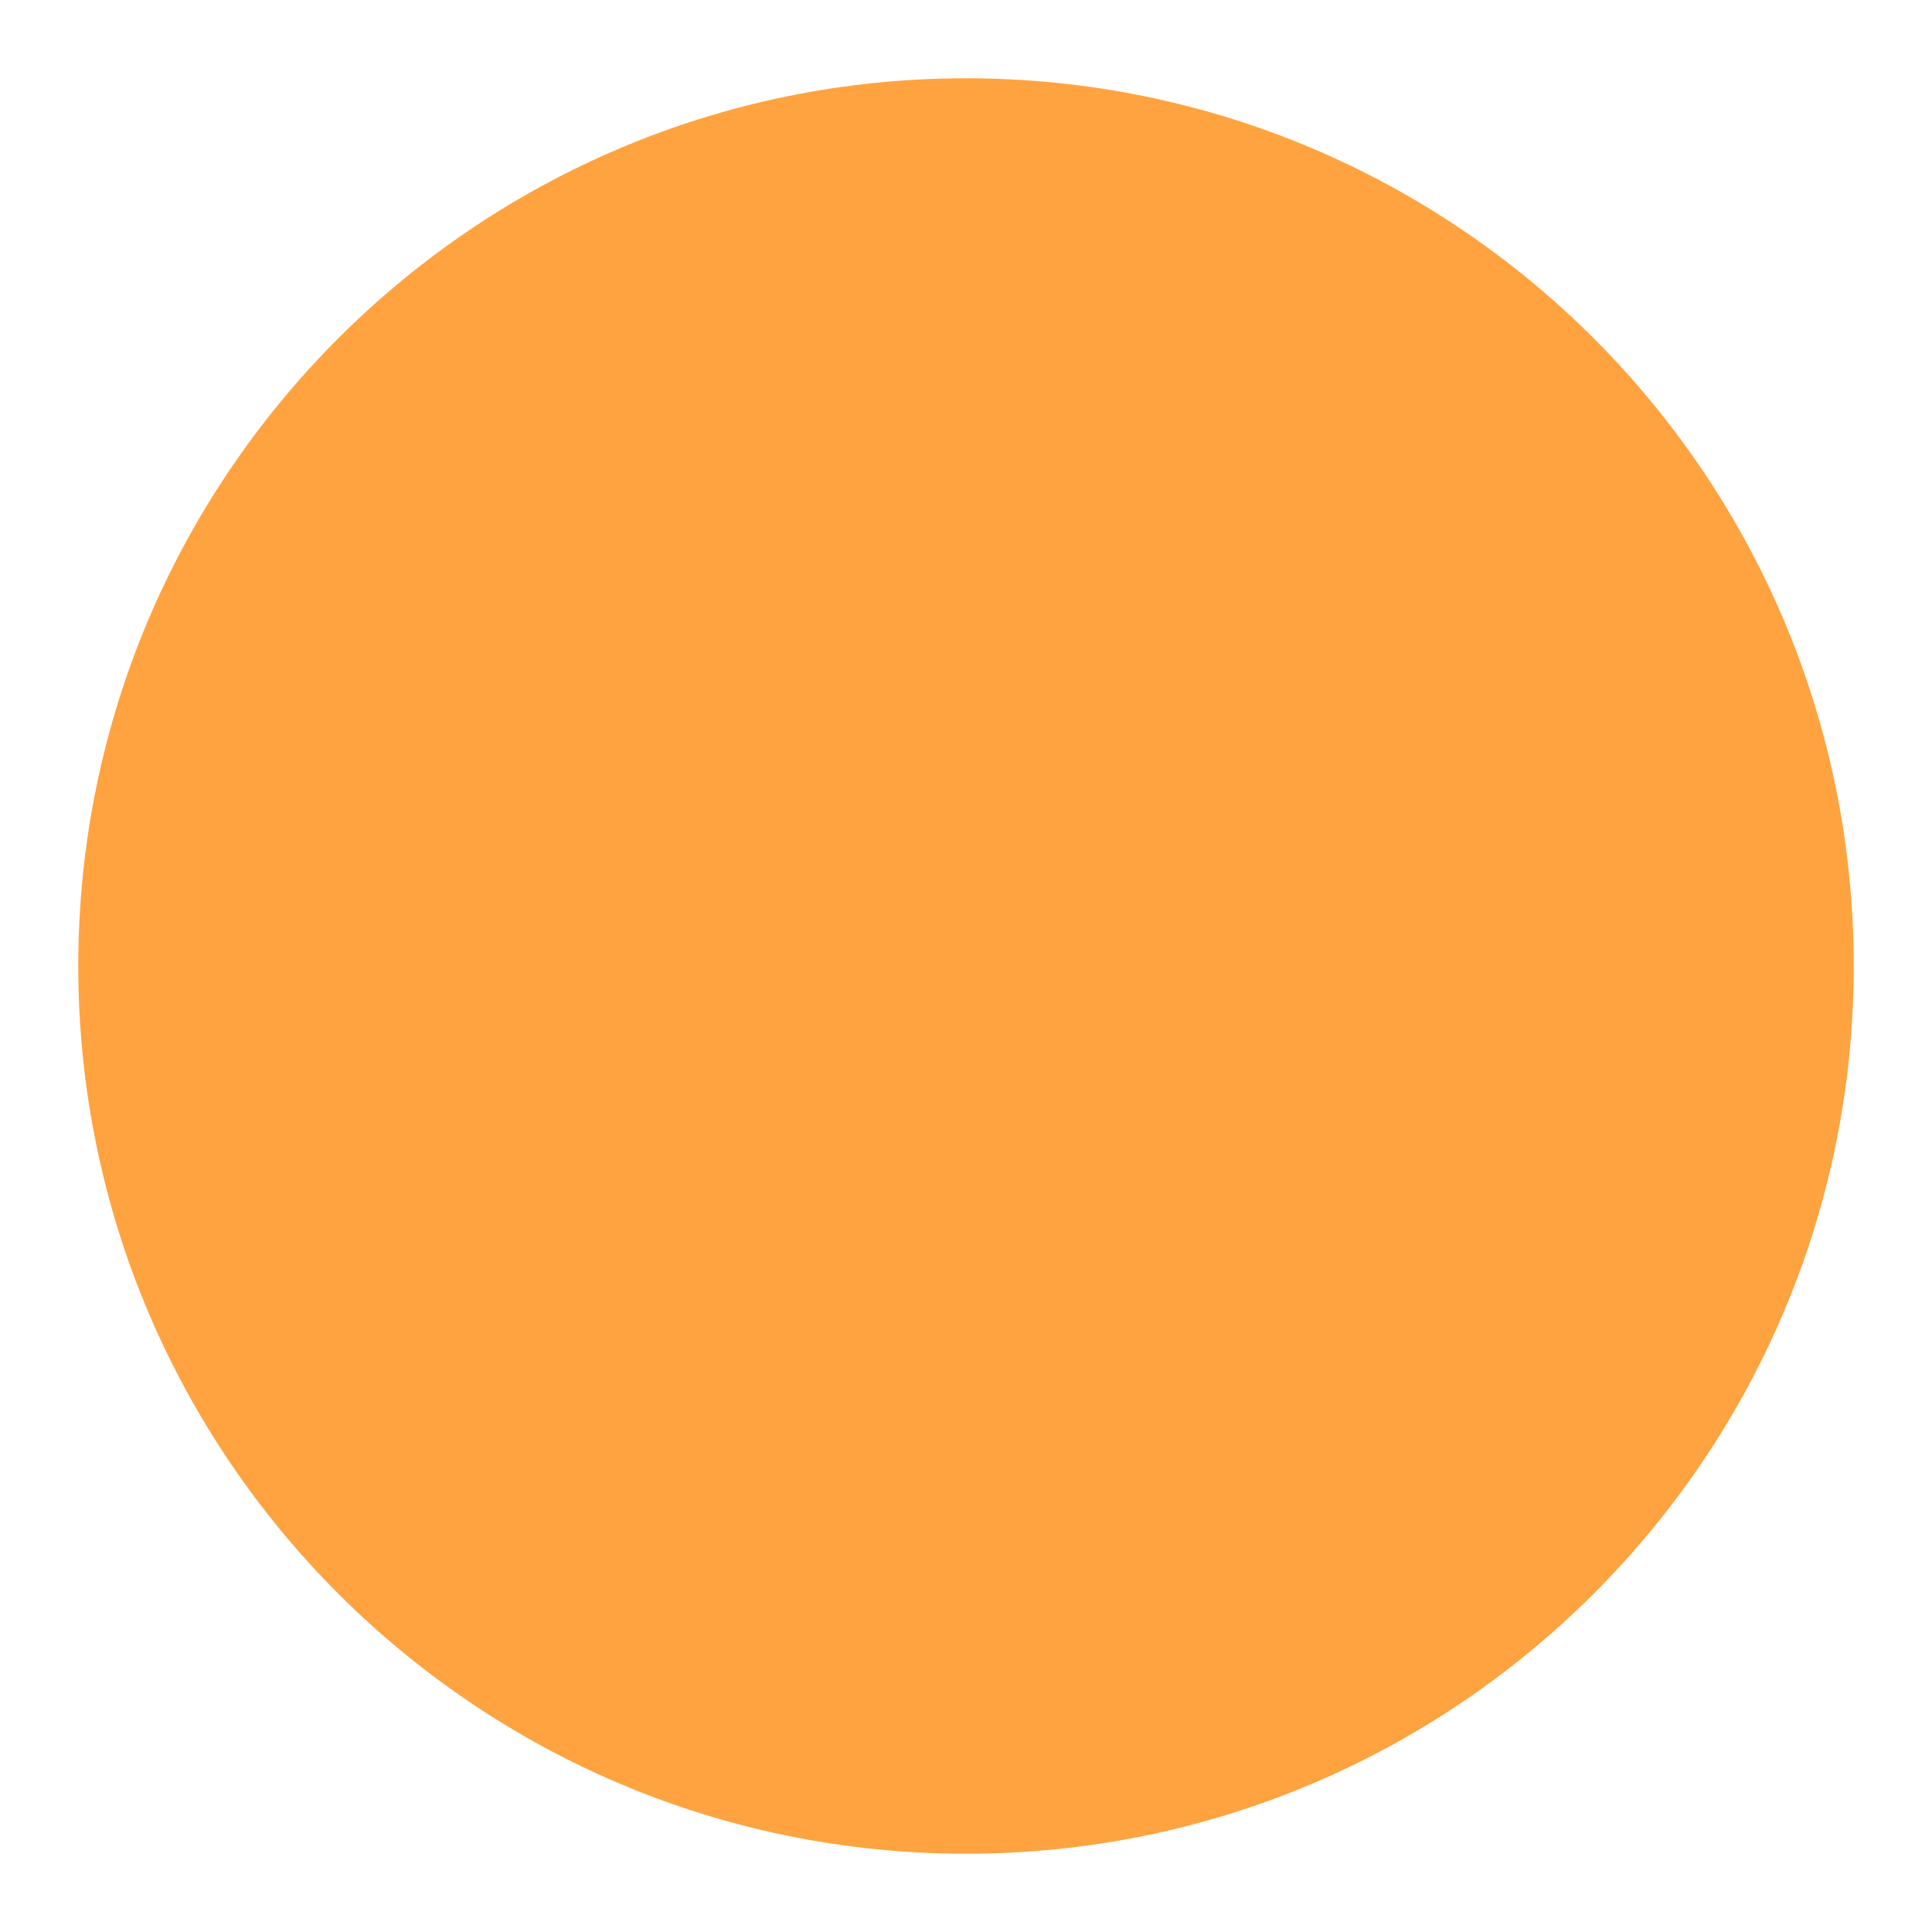
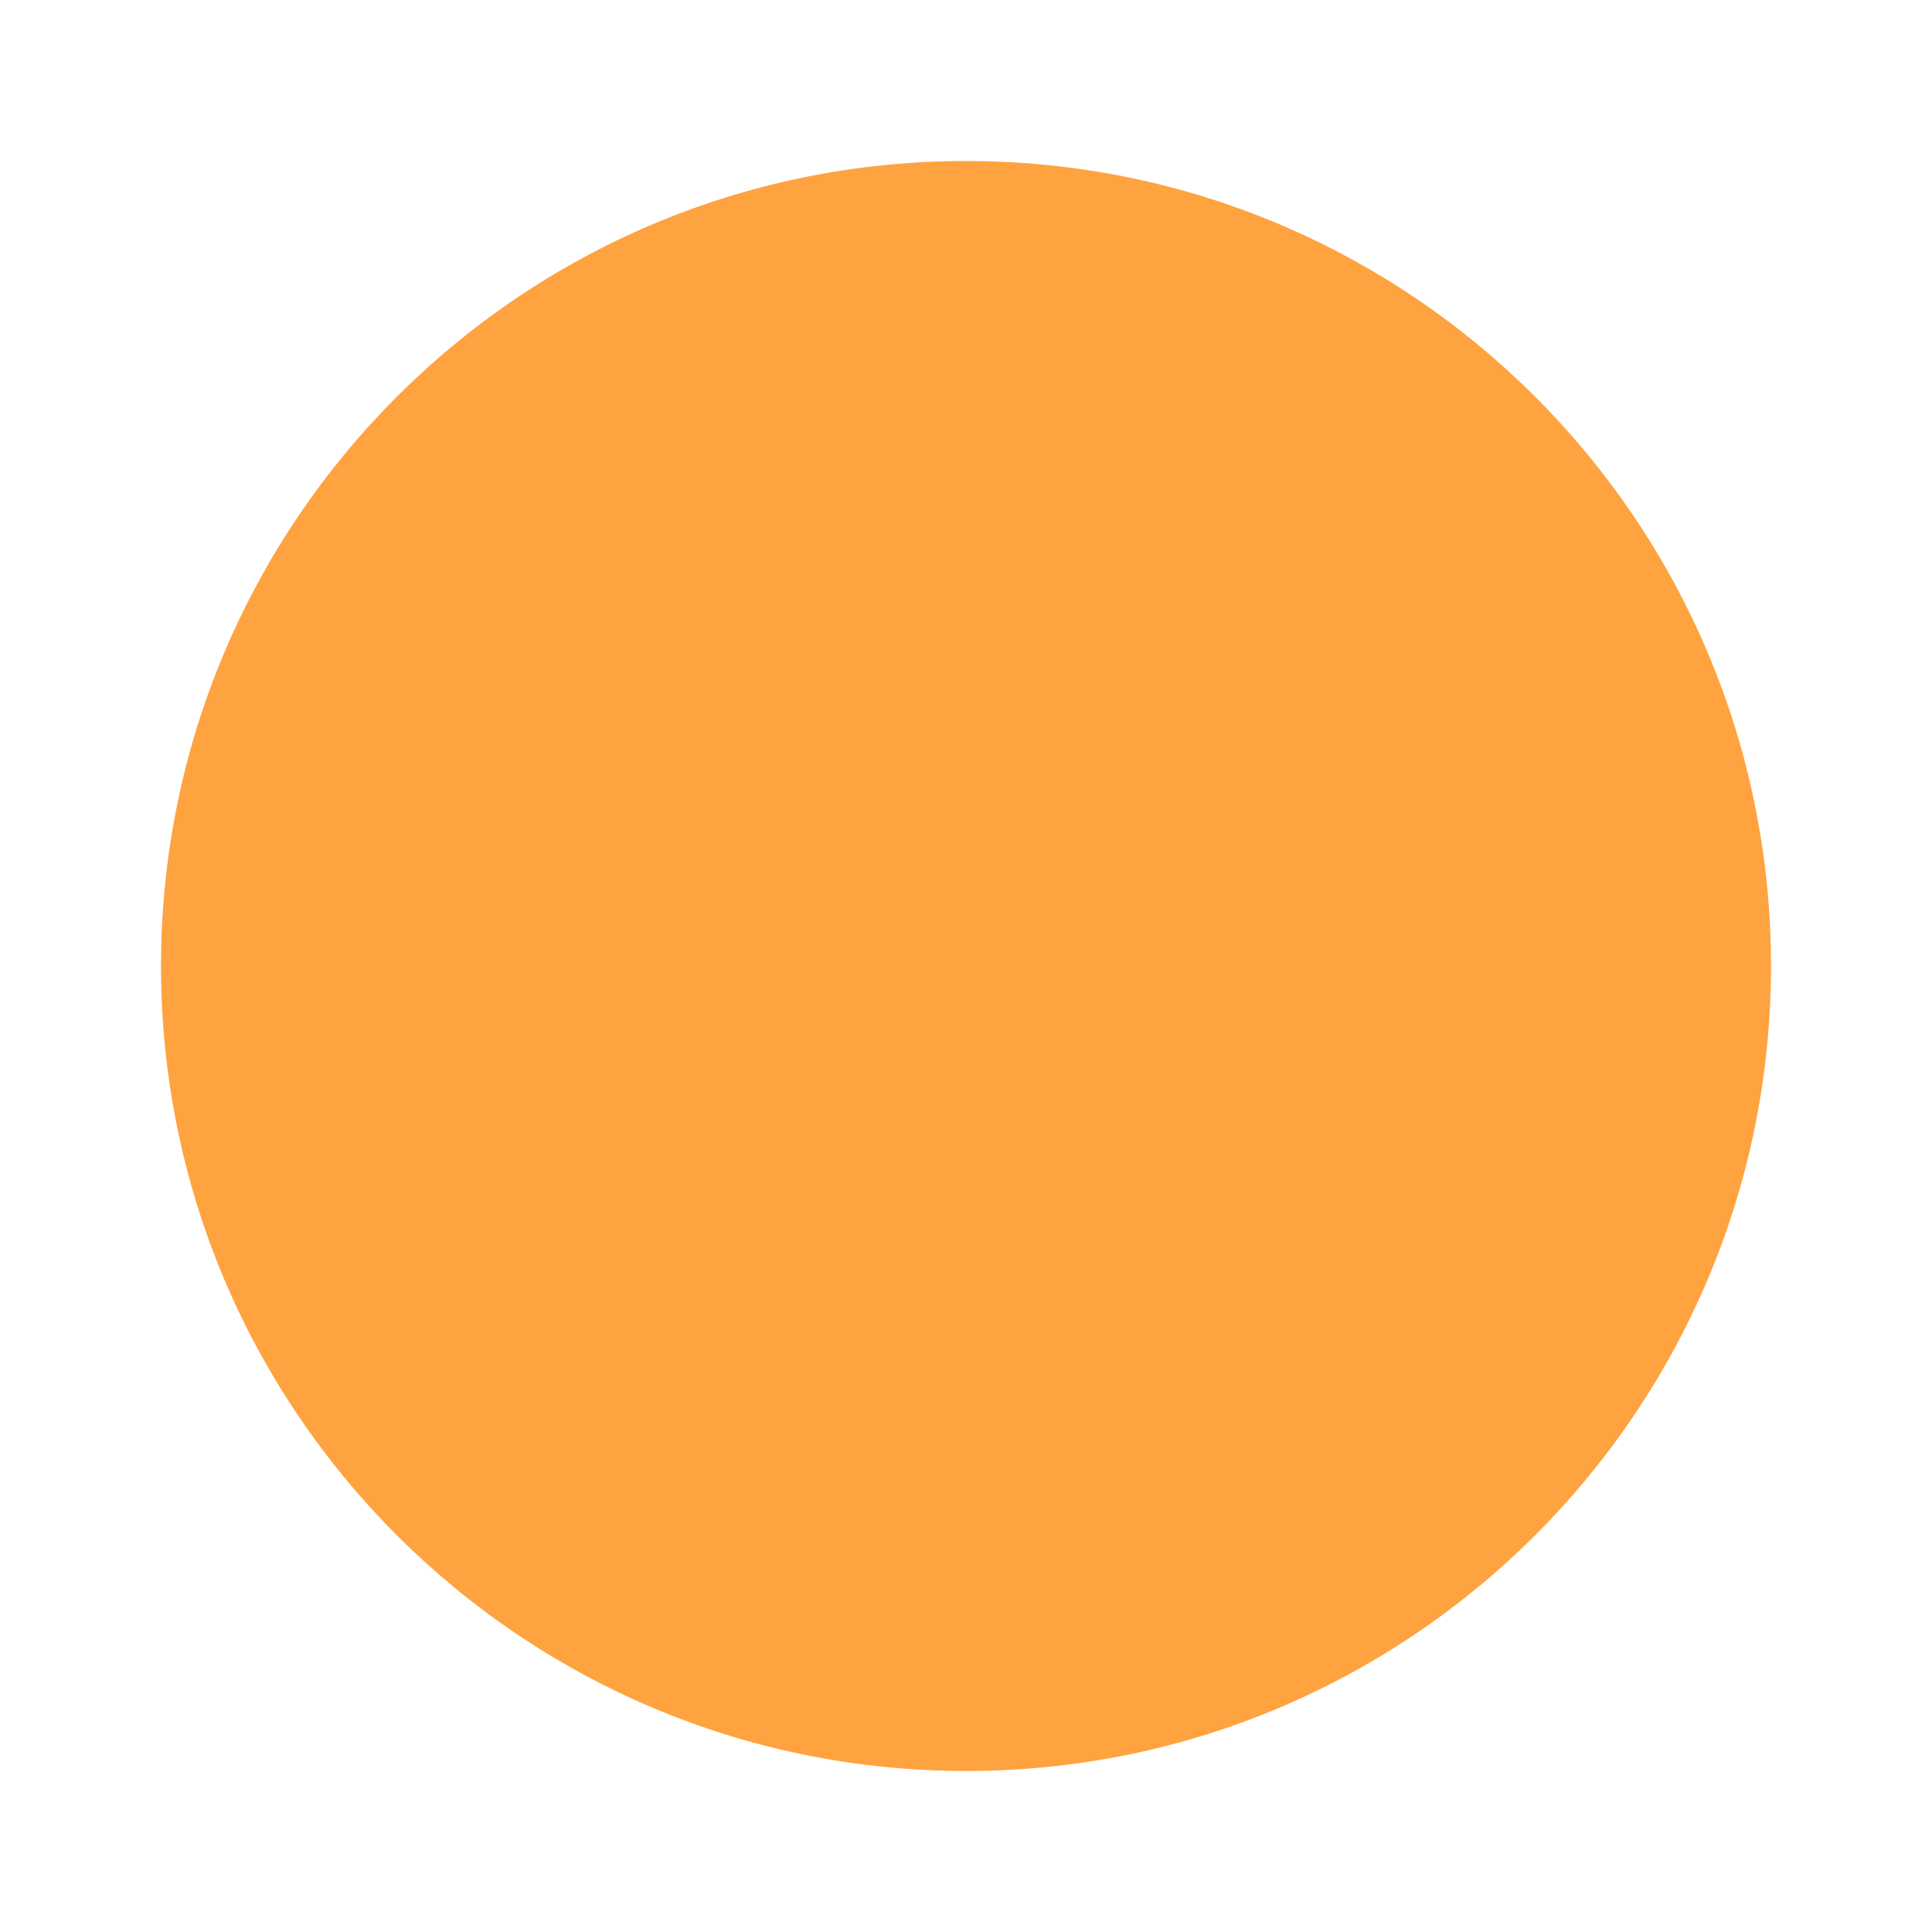
- <svg xmlns="http://www.w3.org/2000/svg" width="14" height="14" viewBox="0 0 12.34 12.34">
-   <circle fill="hsla(31, 100%, 50%, 0.75)" stroke="none" class="a" cx="6.17" cy="6.17" r="5.67" />
+ <svg xmlns="http://www.w3.org/2000/svg" viewBox="0 0 12 12">
+   <circle fill="hsla(31, 100%, 50%, 0.75)" stroke="none" class="a" cx="6" cy="6" r="5" />
</svg>
